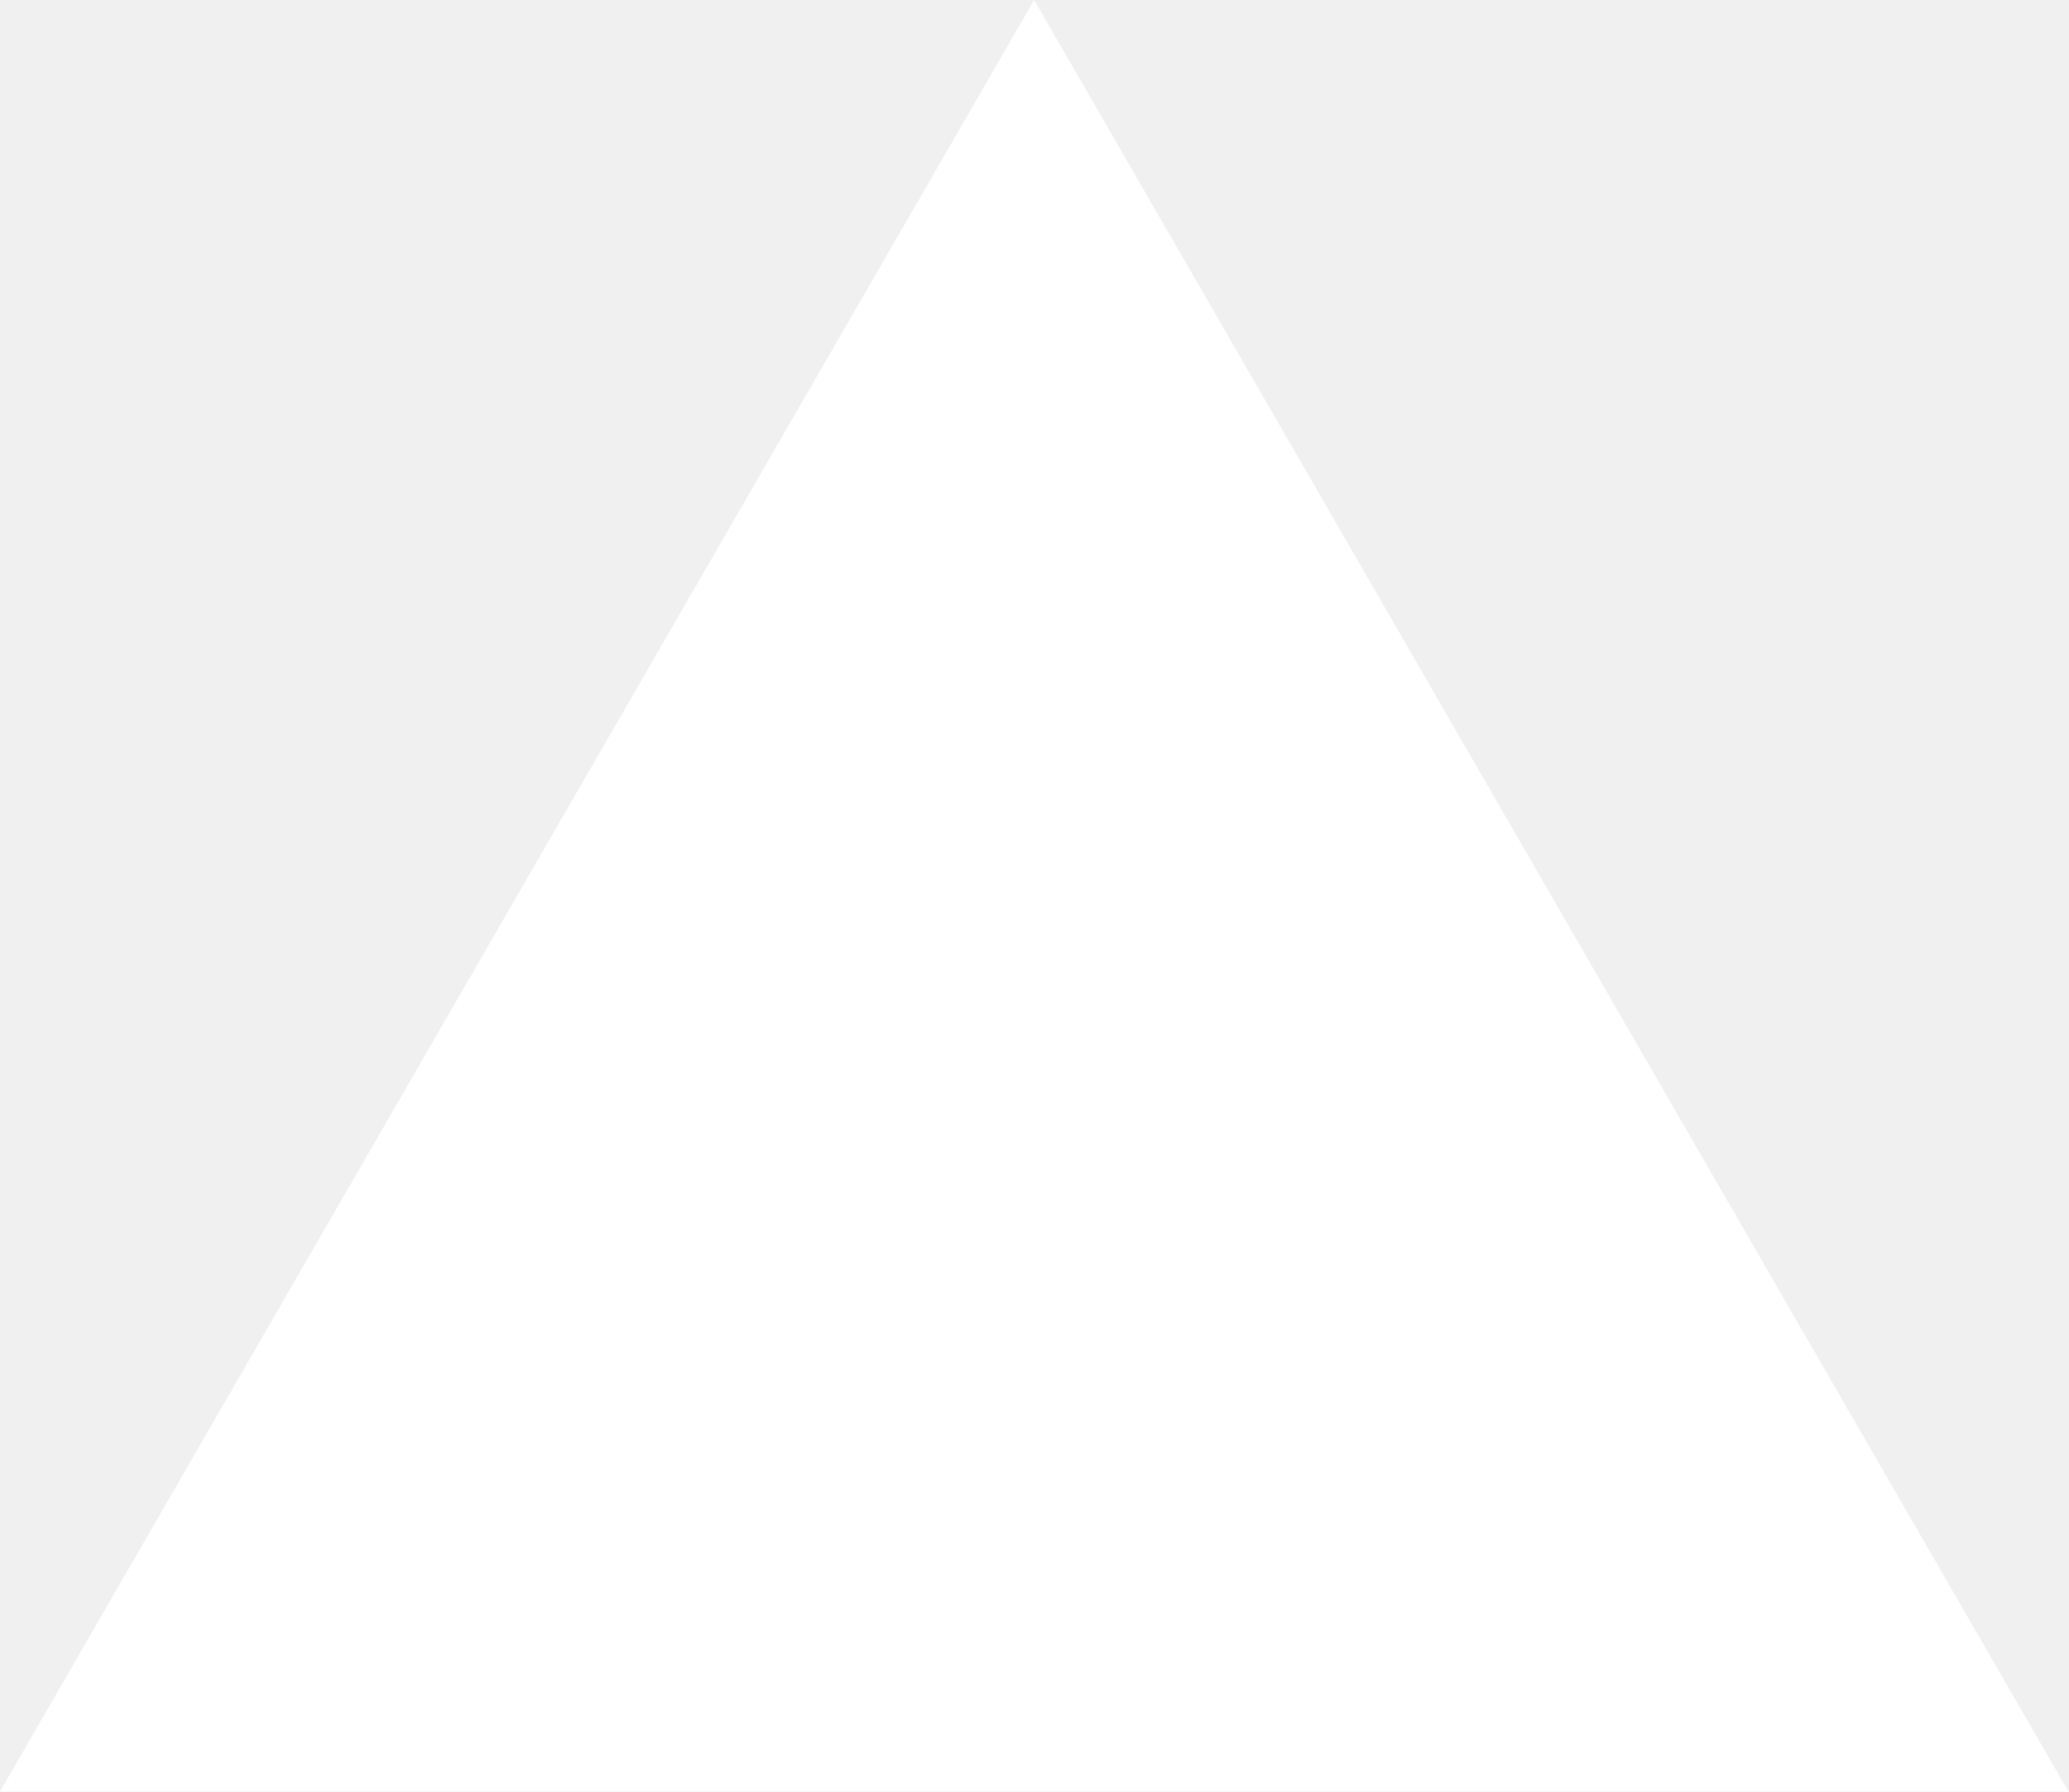
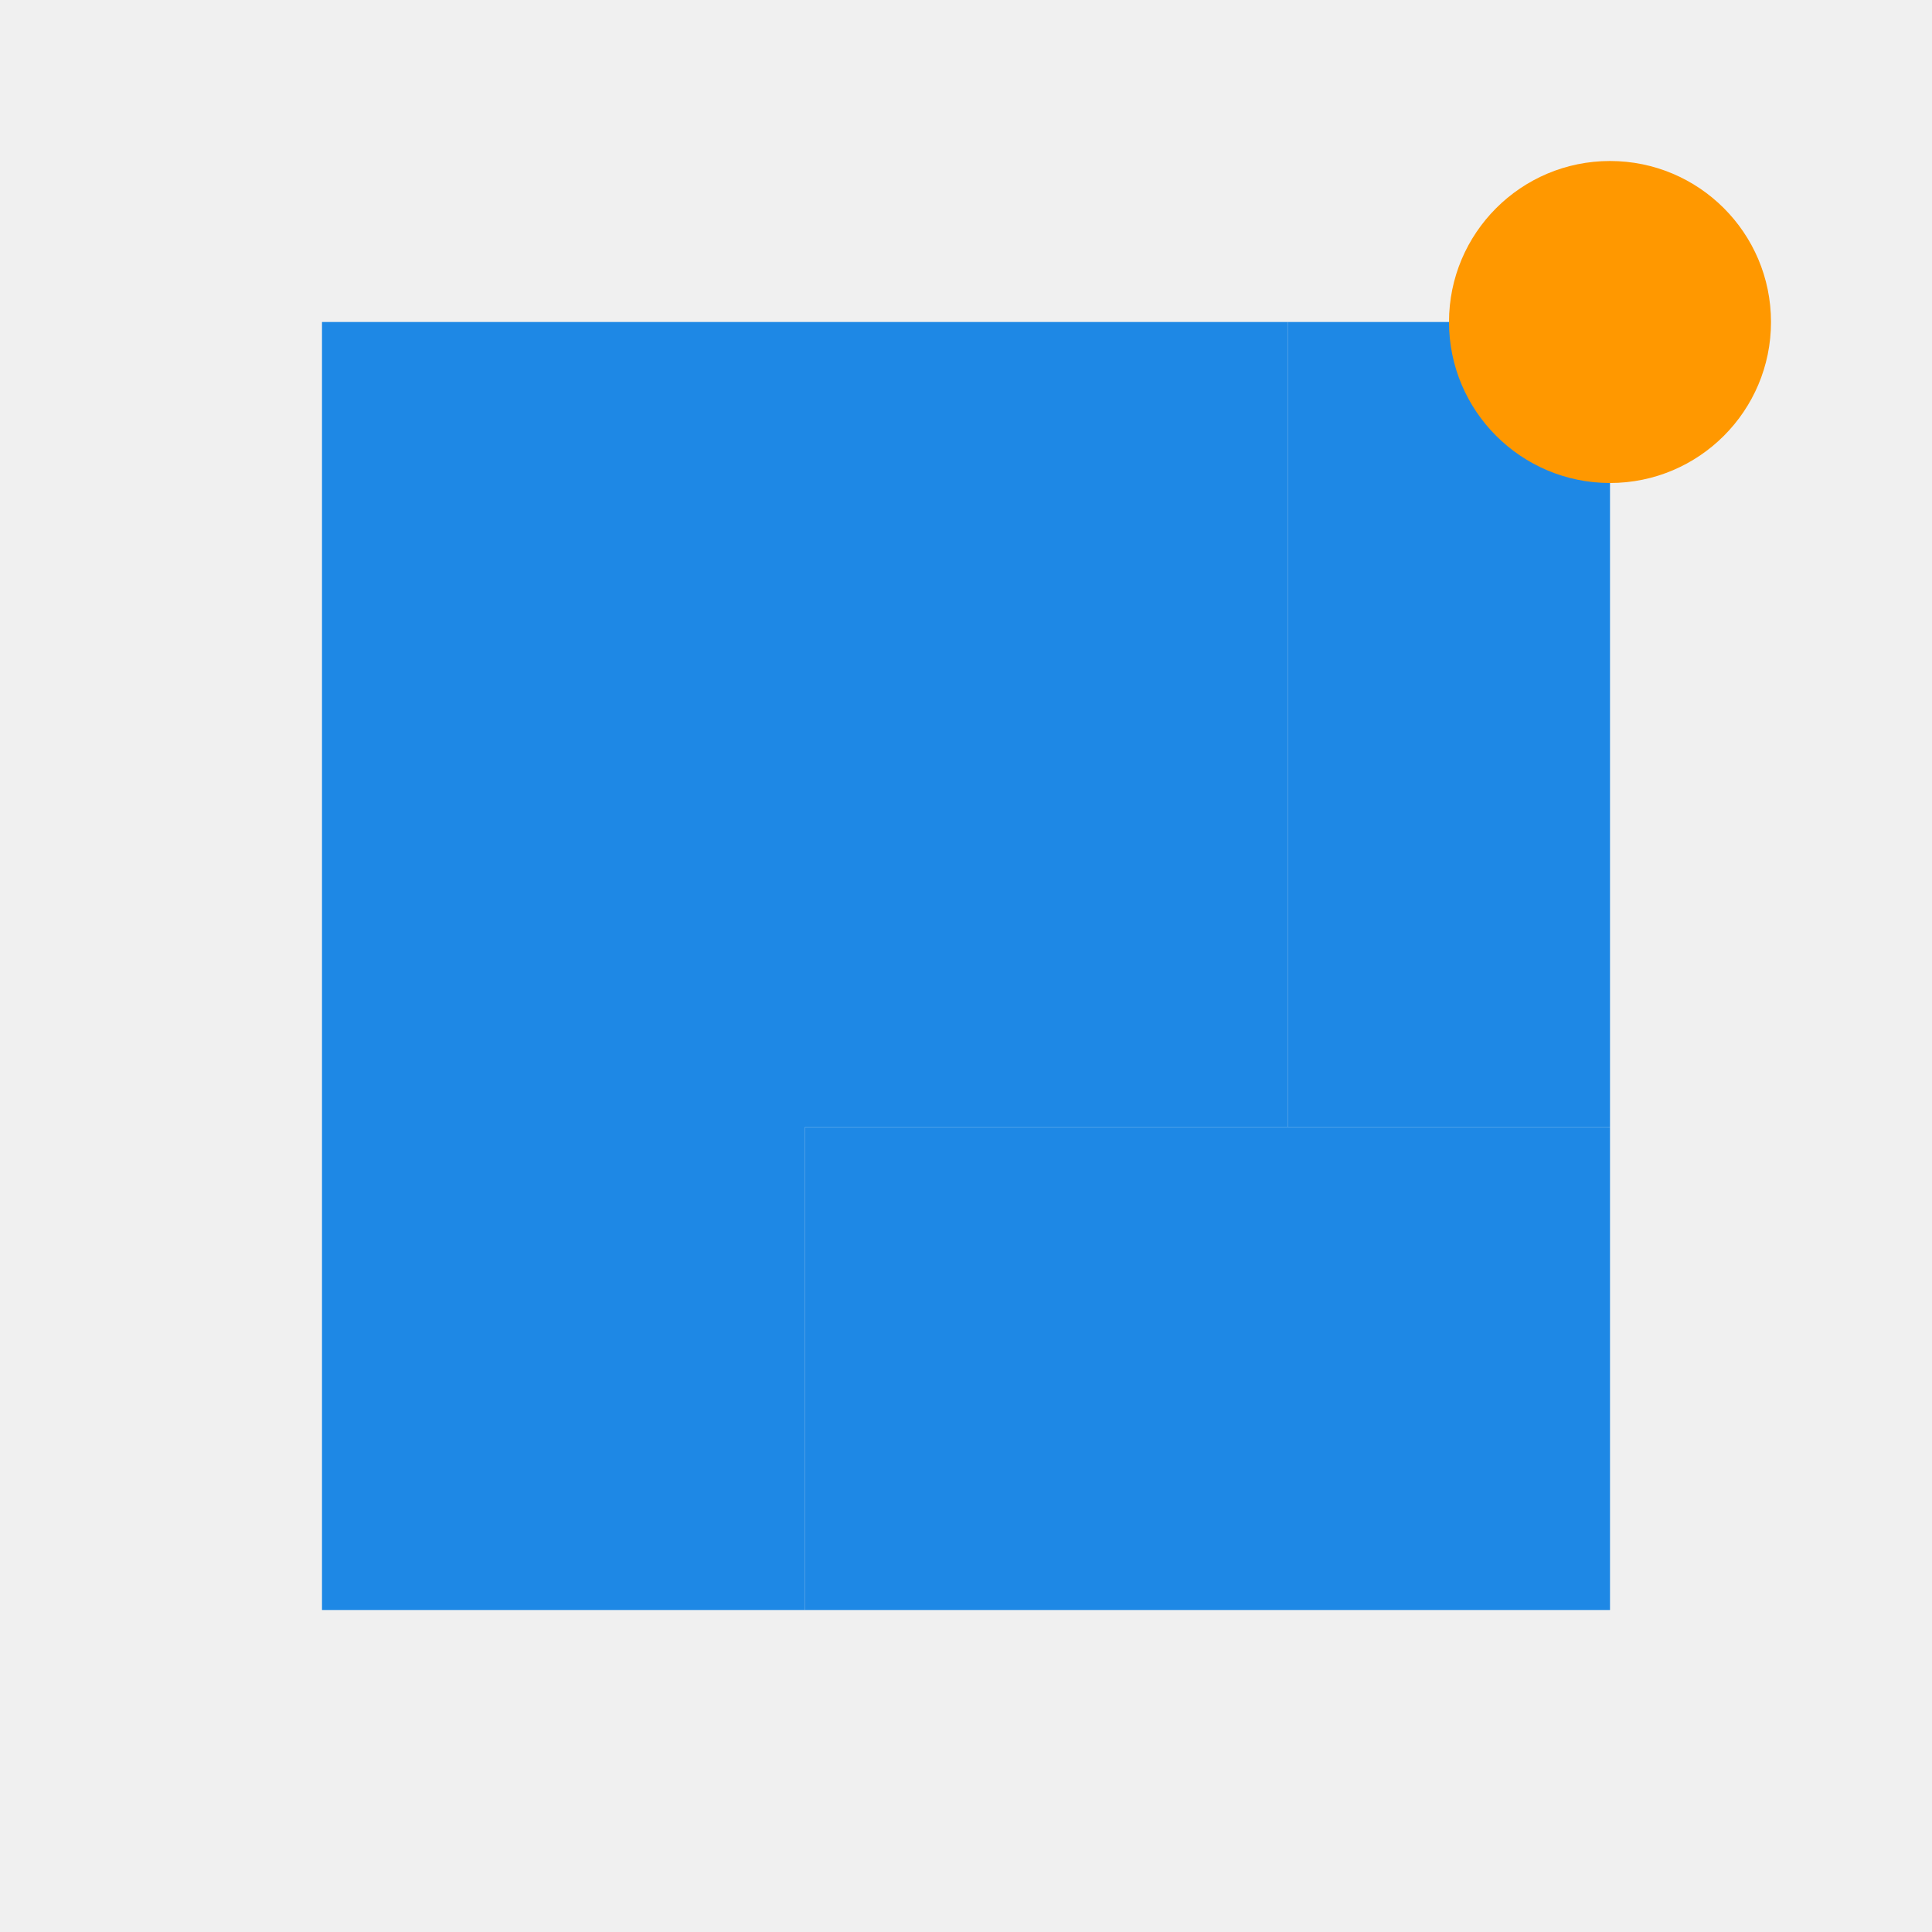
- <svg xmlns="http://www.w3.org/2000/svg" fill="none" viewBox="0 0 1155 1000">
-   <path d="m577.3 0 577.4 1000H0z" fill="#fff" />
+ <svg xmlns="http://www.w3.org/2000/svg" width="48" height="48" viewBox="0 0 48 48" fill="none">
+   <path d="M8 8h24v20h-12v12h-12v-32z" fill="#1E88E5" />
+   <path d="M32 8h8v20h-8v-20z" fill="#1E88E5" />
+   <path d="M20 28h20v12h-20v-12z" fill="#1E88E5" />
+   <circle cx="40" cy="8" r="4" fill="#FF9800" />
</svg>
